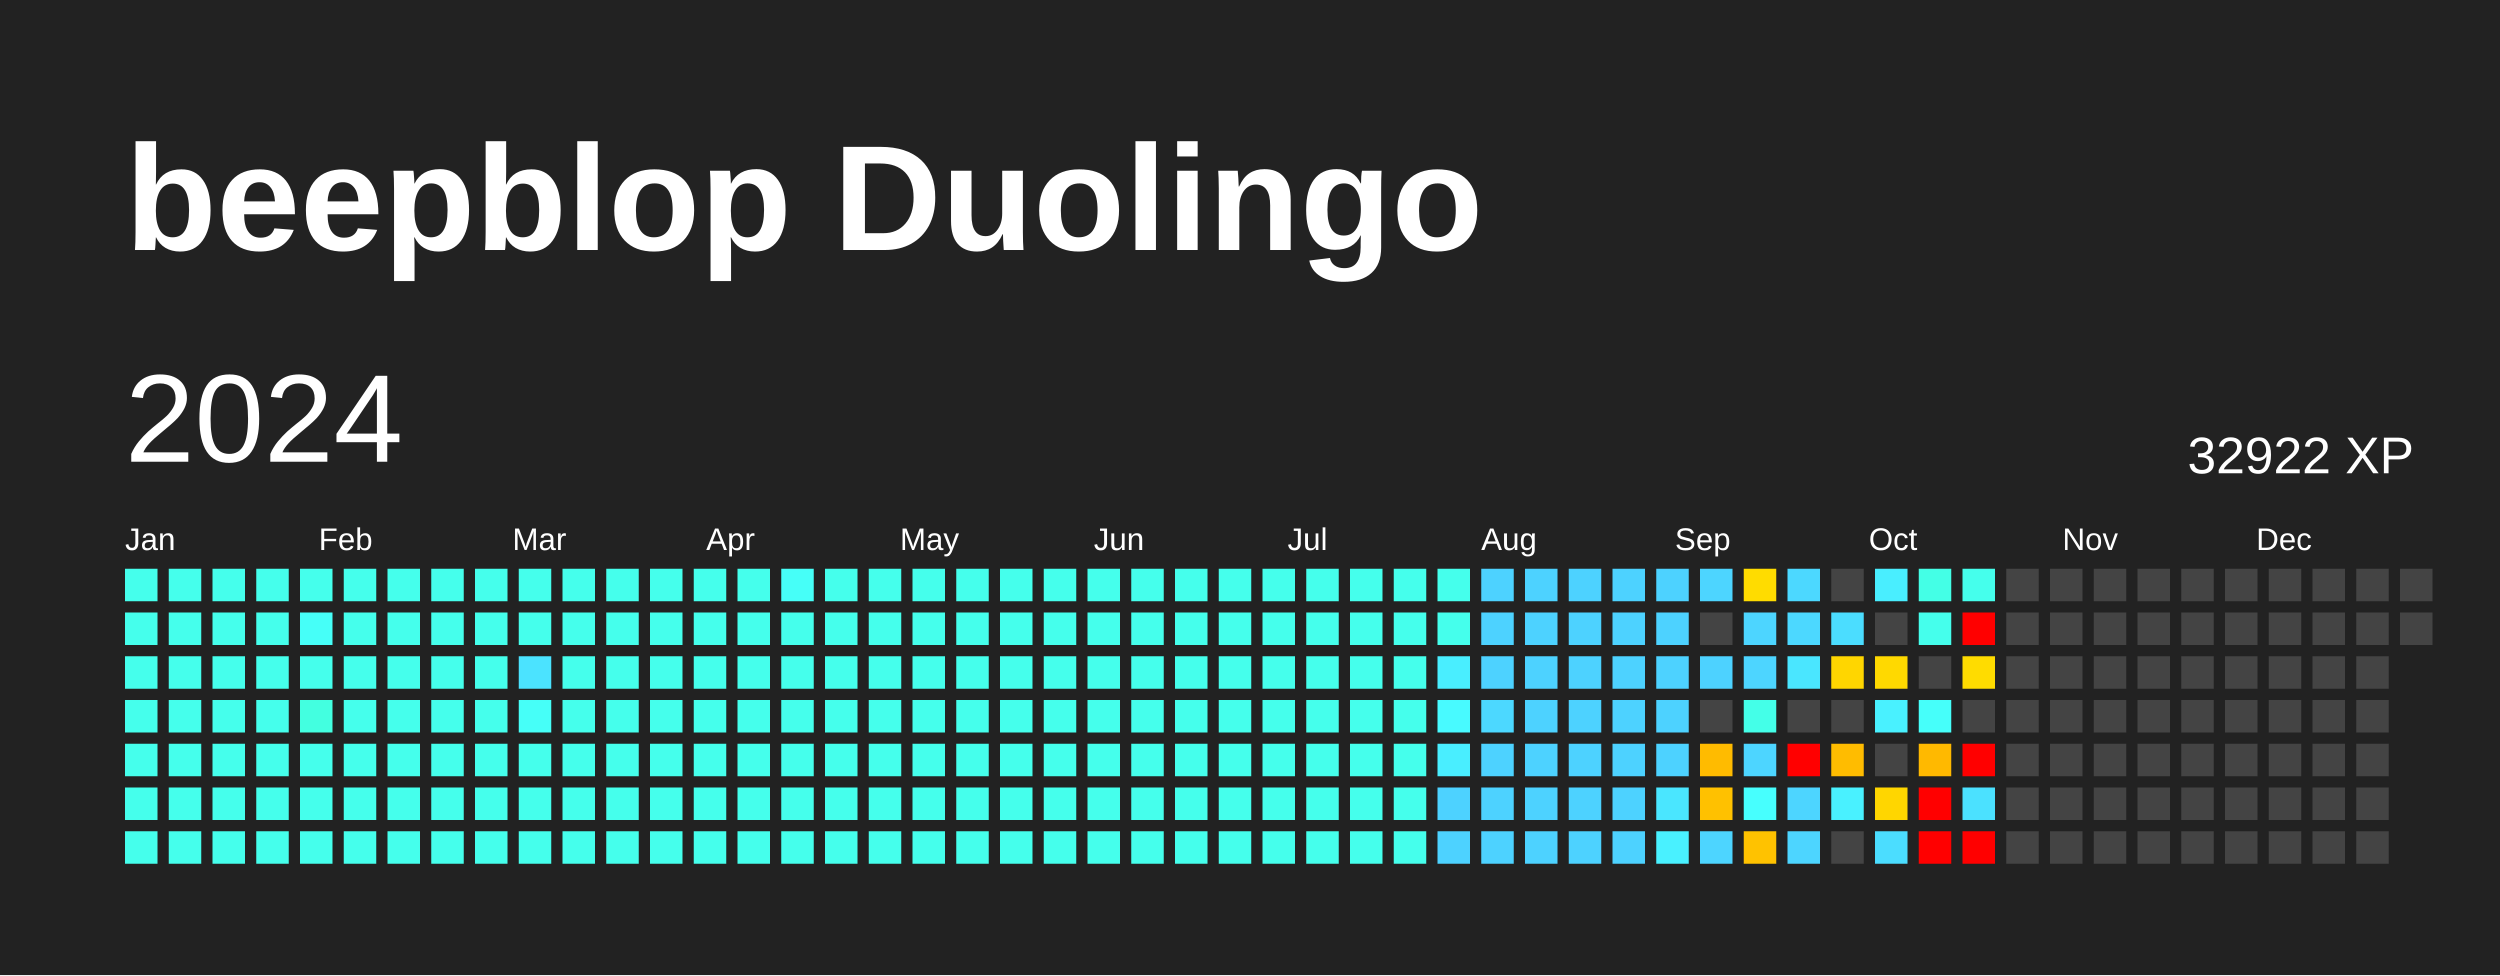
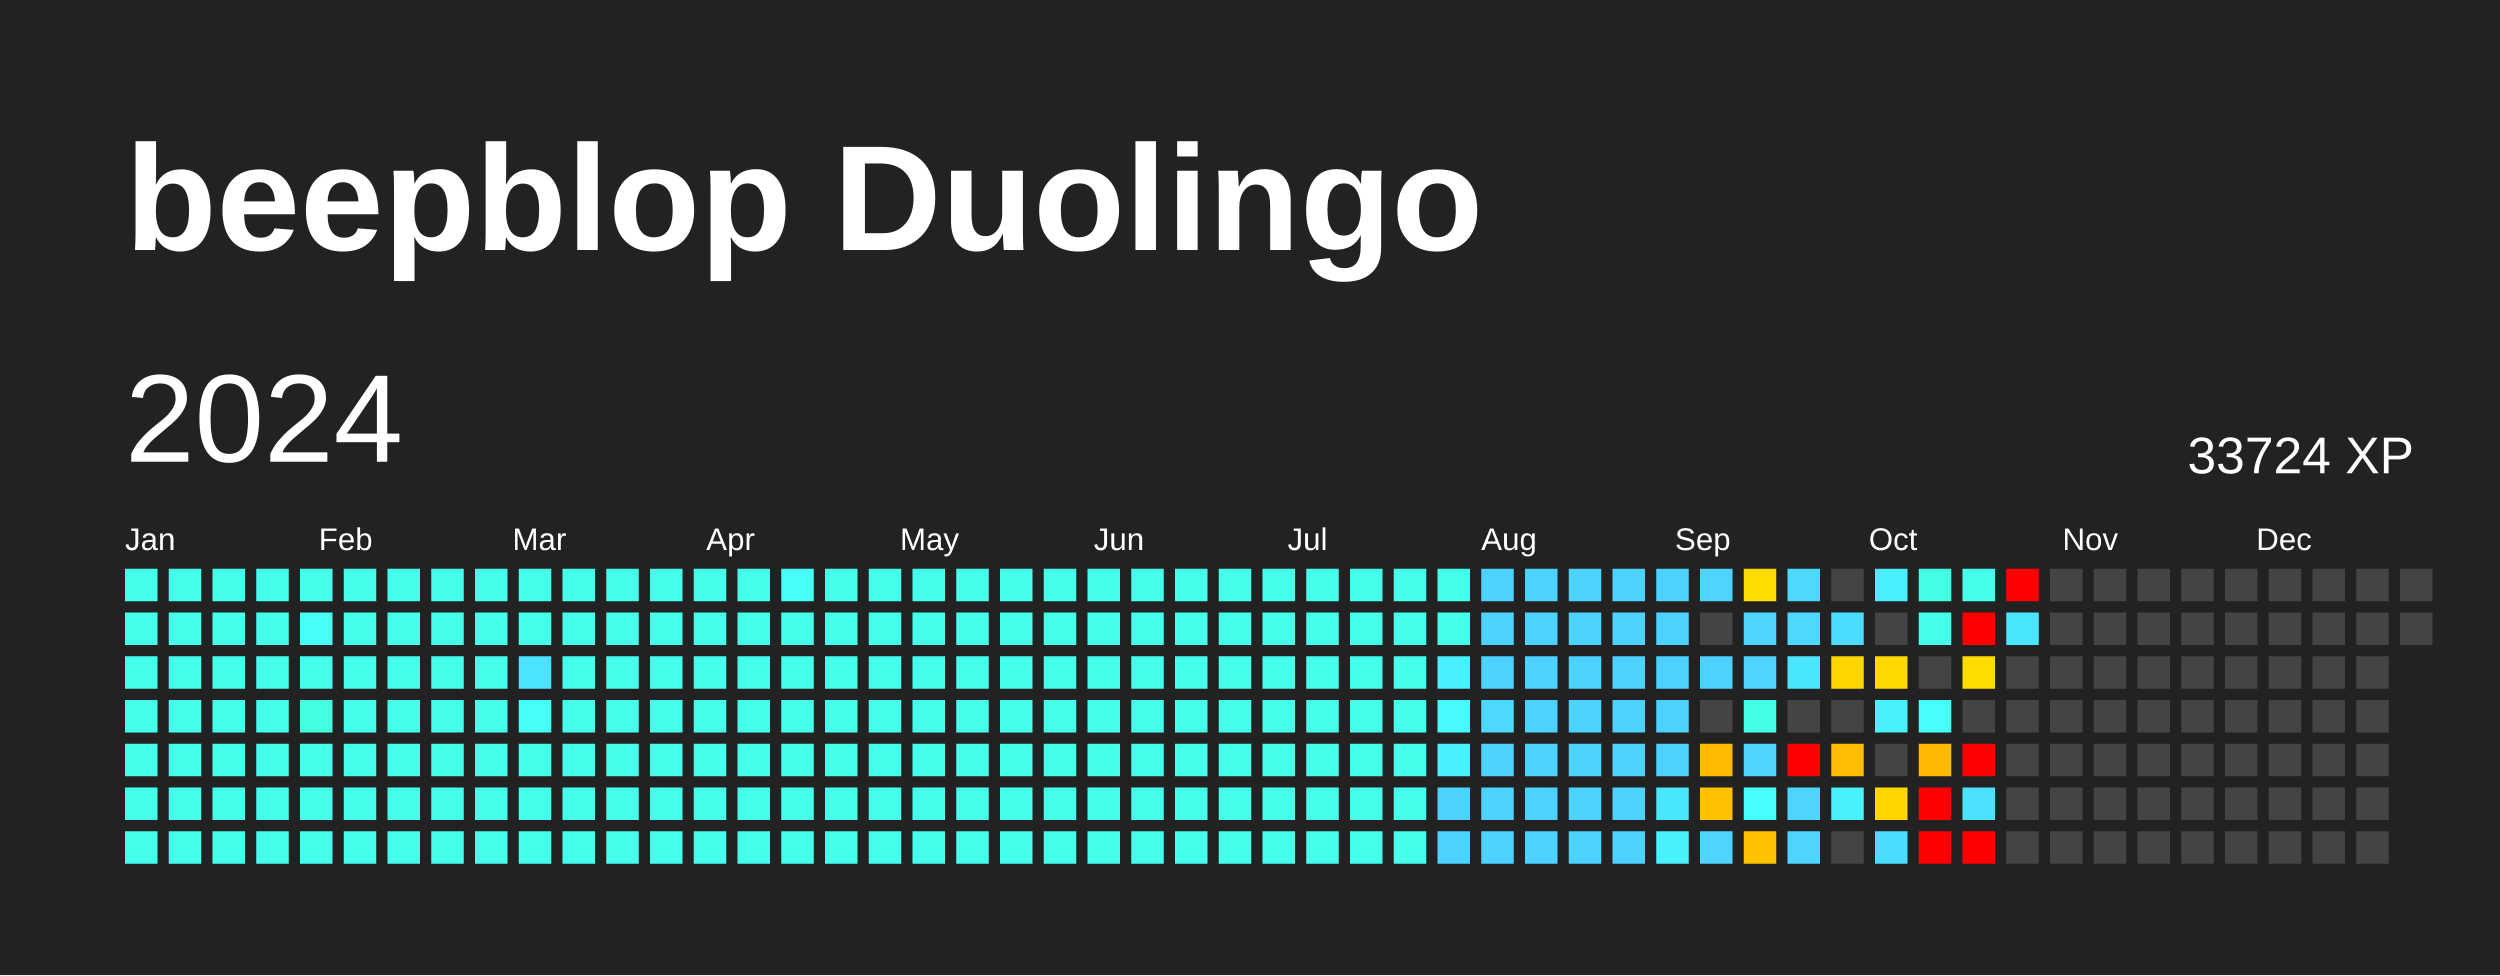
<svg xmlns="http://www.w3.org/2000/svg" baseProfile="full" height="78mm" version="1.1" viewBox="0,0,200,78" width="200mm">
  <defs />
  <rect fill="#222222" height="78" width="200" x="0" y="0" />
  <text fill="#FFFFFF" style="font-size:12px; font-family:Arial; font-weight:bold;" x="10" y="20">beepblop Duolingo</text>
  <text dominant-baseline="hanging" fill="#FFFFFF" style="font-size:10.0px; font-family:Arial;" x="10" y="30">2024</text>
-   <text dominant-baseline="hanging" fill="#FFFFFF" style="font-size:4.125px; font-family:Arial;" x="175" y="35">32922 XP</text>
+   <text dominant-baseline="hanging" fill="#FFFFFF" style="font-size:4.125px; font-family:Arial;" x="175" y="35">33724 XP</text>
  <text fill="#FFFFFF" style="font-size:2.5px; font-family:Arial" x="10.0" y="44">Jan</text>
  <text fill="#FFFFFF" style="font-size:2.5px; font-family:Arial" x="25.5" y="44">Feb</text>
  <text fill="#FFFFFF" style="font-size:2.5px; font-family:Arial" x="41.0" y="44">Mar</text>
  <text fill="#FFFFFF" style="font-size:2.5px; font-family:Arial" x="56.5" y="44">Apr</text>
  <text fill="#FFFFFF" style="font-size:2.5px; font-family:Arial" x="72.0" y="44">May</text>
  <text fill="#FFFFFF" style="font-size:2.5px; font-family:Arial" x="87.5" y="44">Jun</text>
  <text fill="#FFFFFF" style="font-size:2.5px; font-family:Arial" x="103.0" y="44">Jul</text>
  <text fill="#FFFFFF" style="font-size:2.5px; font-family:Arial" x="118.5" y="44">Aug</text>
  <text fill="#FFFFFF" style="font-size:2.5px; font-family:Arial" x="134.0" y="44">Sep</text>
  <text fill="#FFFFFF" style="font-size:2.5px; font-family:Arial" x="149.5" y="44">Oct</text>
  <text fill="#FFFFFF" style="font-size:2.5px; font-family:Arial" x="165.0" y="44">Nov</text>
  <text fill="#FFFFFF" style="font-size:2.5px; font-family:Arial" x="180.5" y="44">Dec</text>
  <rect fill="#45ffec" height="2.6" width="2.6" x="10.0" y="45.5" />
  <rect fill="#45ffec" height="2.6" width="2.6" x="10.0" y="49.0" />
  <rect fill="#45ffec" height="2.6" width="2.6" x="10.0" y="52.5" />
  <rect fill="#45ffec" height="2.6" width="2.6" x="10.0" y="56.0" />
  <rect fill="#45ffec" height="2.6" width="2.6" x="10.0" y="59.5" />
  <rect fill="#45ffec" height="2.6" width="2.6" x="10.0" y="63.0" />
  <rect fill="#45ffec" height="2.6" width="2.6" x="10.0" y="66.5" />
  <rect fill="#45ffec" height="2.6" width="2.6" x="13.5" y="45.5" />
  <rect fill="#45ffec" height="2.6" width="2.6" x="13.5" y="49.0" />
  <rect fill="#45ffec" height="2.6" width="2.6" x="13.5" y="52.5" />
  <rect fill="#45ffec" height="2.6" width="2.6" x="13.5" y="56.0" />
  <rect fill="#45ffec" height="2.6" width="2.6" x="13.5" y="59.5" />
  <rect fill="#45ffec" height="2.6" width="2.6" x="13.5" y="63.0" />
  <rect fill="#45ffec" height="2.6" width="2.6" x="13.5" y="66.5" />
  <rect fill="#45ffec" height="2.6" width="2.6" x="17.0" y="45.5" />
  <rect fill="#45ffec" height="2.6" width="2.6" x="17.0" y="49.0" />
  <rect fill="#45ffec" height="2.6" width="2.6" x="17.0" y="52.5" />
  <rect fill="#45ffec" height="2.6" width="2.6" x="17.0" y="56.0" />
  <rect fill="#45ffec" height="2.6" width="2.6" x="17.0" y="59.5" />
  <rect fill="#45ffec" height="2.6" width="2.6" x="17.0" y="63.0" />
  <rect fill="#45ffec" height="2.6" width="2.6" x="17.0" y="66.5" />
  <rect fill="#45ffec" height="2.6" width="2.6" x="20.5" y="45.5" />
  <rect fill="#45ffec" height="2.6" width="2.6" x="20.5" y="49.0" />
  <rect fill="#45ffec" height="2.6" width="2.6" x="20.5" y="52.5" />
  <rect fill="#45ffec" height="2.6" width="2.6" x="20.5" y="56.0" />
  <rect fill="#45ffec" height="2.6" width="2.6" x="20.5" y="59.5" />
  <rect fill="#45ffec" height="2.6" width="2.6" x="20.5" y="63.0" />
  <rect fill="#45ffec" height="2.6" width="2.6" x="20.5" y="66.5" />
  <rect fill="#45ffec" height="2.6" width="2.6" x="24.0" y="45.5" />
  <rect fill="#46fff8" height="2.6" width="2.6" x="24.0" y="49.0" />
  <rect fill="#45ffec" height="2.6" width="2.6" x="24.0" y="52.5" />
  <rect fill="#43ffe0" height="2.6" width="2.6" x="24.0" y="56.0" />
  <rect fill="#45ffec" height="2.6" width="2.6" x="24.0" y="59.5" />
  <rect fill="#45ffec" height="2.6" width="2.6" x="24.0" y="63.0" />
  <rect fill="#45ffec" height="2.6" width="2.6" x="24.0" y="66.5" />
  <rect fill="#45ffec" height="2.6" width="2.6" x="27.5" y="45.5" />
  <rect fill="#45ffec" height="2.6" width="2.6" x="27.5" y="49.0" />
  <rect fill="#45ffec" height="2.6" width="2.6" x="27.5" y="52.5" />
  <rect fill="#45ffec" height="2.6" width="2.6" x="27.5" y="56.0" />
  <rect fill="#45ffec" height="2.6" width="2.6" x="27.5" y="59.5" />
  <rect fill="#45ffec" height="2.6" width="2.6" x="27.5" y="63.0" />
  <rect fill="#45ffec" height="2.6" width="2.6" x="27.5" y="66.5" />
  <rect fill="#45ffec" height="2.6" width="2.6" x="31.0" y="45.5" />
  <rect fill="#45ffec" height="2.6" width="2.6" x="31.0" y="49.0" />
  <rect fill="#45ffec" height="2.6" width="2.6" x="31.0" y="52.5" />
  <rect fill="#45ffec" height="2.6" width="2.6" x="31.0" y="56.0" />
  <rect fill="#45ffec" height="2.6" width="2.6" x="31.0" y="59.5" />
  <rect fill="#45ffec" height="2.6" width="2.6" x="31.0" y="63.0" />
  <rect fill="#45ffec" height="2.6" width="2.6" x="31.0" y="66.5" />
  <rect fill="#45ffec" height="2.6" width="2.6" x="34.5" y="45.5" />
  <rect fill="#45ffec" height="2.6" width="2.6" x="34.5" y="49.0" />
  <rect fill="#45ffec" height="2.6" width="2.6" x="34.5" y="52.5" />
  <rect fill="#45ffec" height="2.6" width="2.6" x="34.5" y="56.0" />
  <rect fill="#45ffec" height="2.6" width="2.6" x="34.5" y="59.5" />
  <rect fill="#45ffec" height="2.6" width="2.6" x="34.5" y="63.0" />
  <rect fill="#45ffec" height="2.6" width="2.6" x="34.5" y="66.5" />
  <rect fill="#45ffec" height="2.6" width="2.6" x="38.0" y="45.5" />
  <rect fill="#45ffec" height="2.6" width="2.6" x="38.0" y="49.0" />
  <rect fill="#45ffec" height="2.6" width="2.6" x="38.0" y="52.5" />
  <rect fill="#45ffec" height="2.6" width="2.6" x="38.0" y="56.0" />
  <rect fill="#45ffec" height="2.6" width="2.6" x="38.0" y="59.5" />
  <rect fill="#45ffec" height="2.6" width="2.6" x="38.0" y="63.0" />
  <rect fill="#45ffec" height="2.6" width="2.6" x="38.0" y="66.5" />
  <rect fill="#45ffec" height="2.6" width="2.6" x="41.5" y="45.5" />
  <rect fill="#45ffec" height="2.6" width="2.6" x="41.5" y="49.0" />
  <rect fill="#4be3ff" height="2.6" width="2.6" x="41.5" y="52.5" />
  <rect fill="#46fff8" height="2.6" width="2.6" x="41.5" y="56.0" />
  <rect fill="#45ffec" height="2.6" width="2.6" x="41.5" y="59.5" />
  <rect fill="#45ffec" height="2.6" width="2.6" x="41.5" y="63.0" />
  <rect fill="#45ffec" height="2.6" width="2.6" x="41.5" y="66.5" />
  <rect fill="#45ffec" height="2.6" width="2.6" x="45.0" y="45.5" />
  <rect fill="#45ffec" height="2.6" width="2.6" x="45.0" y="49.0" />
  <rect fill="#45ffec" height="2.6" width="2.6" x="45.0" y="52.5" />
  <rect fill="#45ffec" height="2.6" width="2.6" x="45.0" y="56.0" />
  <rect fill="#45ffec" height="2.6" width="2.6" x="45.0" y="59.5" />
  <rect fill="#45ffec" height="2.6" width="2.6" x="45.0" y="63.0" />
  <rect fill="#45ffec" height="2.6" width="2.6" x="45.0" y="66.5" />
  <rect fill="#45ffec" height="2.6" width="2.6" x="48.5" y="45.5" />
  <rect fill="#45ffec" height="2.6" width="2.6" x="48.5" y="49.0" />
  <rect fill="#45ffec" height="2.6" width="2.6" x="48.5" y="52.5" />
  <rect fill="#45ffec" height="2.6" width="2.6" x="48.5" y="56.0" />
  <rect fill="#45ffec" height="2.6" width="2.6" x="48.5" y="59.5" />
  <rect fill="#45ffec" height="2.6" width="2.6" x="48.5" y="63.0" />
  <rect fill="#45ffec" height="2.6" width="2.6" x="48.5" y="66.5" />
  <rect fill="#45ffec" height="2.6" width="2.6" x="52.0" y="45.5" />
  <rect fill="#45ffec" height="2.6" width="2.6" x="52.0" y="49.0" />
  <rect fill="#45ffec" height="2.6" width="2.6" x="52.0" y="52.5" />
  <rect fill="#45ffec" height="2.6" width="2.6" x="52.0" y="56.0" />
  <rect fill="#45ffec" height="2.6" width="2.6" x="52.0" y="59.5" />
  <rect fill="#45ffec" height="2.6" width="2.6" x="52.0" y="63.0" />
  <rect fill="#45ffec" height="2.6" width="2.6" x="52.0" y="66.5" />
  <rect fill="#45ffec" height="2.6" width="2.6" x="55.5" y="45.5" />
  <rect fill="#45ffec" height="2.6" width="2.6" x="55.5" y="49.0" />
  <rect fill="#45ffec" height="2.6" width="2.6" x="55.5" y="52.5" />
  <rect fill="#45ffec" height="2.6" width="2.6" x="55.5" y="56.0" />
  <rect fill="#45ffec" height="2.6" width="2.6" x="55.5" y="59.5" />
  <rect fill="#45ffec" height="2.6" width="2.6" x="55.5" y="63.0" />
  <rect fill="#45ffec" height="2.6" width="2.6" x="55.5" y="66.5" />
  <rect fill="#45ffec" height="2.6" width="2.6" x="59.0" y="45.5" />
  <rect fill="#45ffec" height="2.6" width="2.6" x="59.0" y="49.0" />
  <rect fill="#45ffec" height="2.6" width="2.6" x="59.0" y="52.5" />
  <rect fill="#45ffec" height="2.6" width="2.6" x="59.0" y="56.0" />
  <rect fill="#45ffec" height="2.6" width="2.6" x="59.0" y="59.5" />
  <rect fill="#45ffec" height="2.6" width="2.6" x="59.0" y="63.0" />
  <rect fill="#45ffec" height="2.6" width="2.6" x="59.0" y="66.5" />
  <rect fill="#46fff8" height="2.6" width="2.6" x="62.5" y="45.5" />
  <rect fill="#45ffec" height="2.6" width="2.6" x="62.5" y="49.0" />
  <rect fill="#45ffec" height="2.6" width="2.6" x="62.5" y="52.5" />
  <rect fill="#45ffec" height="2.6" width="2.6" x="62.5" y="56.0" />
  <rect fill="#45ffec" height="2.6" width="2.6" x="62.5" y="59.5" />
  <rect fill="#45ffec" height="2.6" width="2.6" x="62.5" y="63.0" />
  <rect fill="#45ffec" height="2.6" width="2.6" x="62.5" y="66.5" />
  <rect fill="#45ffec" height="2.6" width="2.6" x="66.0" y="45.5" />
  <rect fill="#45ffec" height="2.6" width="2.6" x="66.0" y="49.0" />
  <rect fill="#45ffec" height="2.6" width="2.6" x="66.0" y="52.5" />
  <rect fill="#45ffec" height="2.6" width="2.6" x="66.0" y="56.0" />
  <rect fill="#45ffec" height="2.6" width="2.6" x="66.0" y="59.5" />
  <rect fill="#45ffec" height="2.6" width="2.6" x="66.0" y="63.0" />
  <rect fill="#45ffec" height="2.6" width="2.6" x="66.0" y="66.5" />
  <rect fill="#45ffec" height="2.6" width="2.6" x="69.5" y="45.5" />
  <rect fill="#45ffec" height="2.6" width="2.6" x="69.5" y="49.0" />
  <rect fill="#45ffec" height="2.6" width="2.6" x="69.5" y="52.5" />
  <rect fill="#45ffec" height="2.6" width="2.6" x="69.5" y="56.0" />
  <rect fill="#45ffec" height="2.6" width="2.6" x="69.5" y="59.5" />
  <rect fill="#45ffec" height="2.6" width="2.6" x="69.5" y="63.0" />
  <rect fill="#45ffec" height="2.6" width="2.6" x="69.5" y="66.5" />
  <rect fill="#45ffec" height="2.6" width="2.6" x="73.0" y="45.5" />
  <rect fill="#45ffec" height="2.6" width="2.6" x="73.0" y="49.0" />
  <rect fill="#45ffec" height="2.6" width="2.6" x="73.0" y="52.5" />
  <rect fill="#45ffec" height="2.6" width="2.6" x="73.0" y="56.0" />
  <rect fill="#45ffec" height="2.6" width="2.6" x="73.0" y="59.5" />
  <rect fill="#45ffec" height="2.6" width="2.6" x="73.0" y="63.0" />
  <rect fill="#45ffec" height="2.6" width="2.6" x="73.0" y="66.5" />
  <rect fill="#45ffec" height="2.6" width="2.6" x="76.5" y="45.5" />
  <rect fill="#45ffec" height="2.6" width="2.6" x="76.5" y="49.0" />
  <rect fill="#45ffec" height="2.6" width="2.6" x="76.5" y="52.5" />
  <rect fill="#45ffec" height="2.6" width="2.6" x="76.5" y="56.0" />
  <rect fill="#45ffec" height="2.6" width="2.6" x="76.5" y="59.5" />
  <rect fill="#45ffec" height="2.6" width="2.6" x="76.5" y="63.0" />
  <rect fill="#45ffec" height="2.6" width="2.6" x="76.5" y="66.5" />
  <rect fill="#45ffec" height="2.6" width="2.6" x="80.0" y="45.5" />
  <rect fill="#45ffec" height="2.6" width="2.6" x="80.0" y="49.0" />
  <rect fill="#45ffec" height="2.6" width="2.6" x="80.0" y="52.5" />
  <rect fill="#45ffec" height="2.6" width="2.6" x="80.0" y="56.0" />
  <rect fill="#45ffec" height="2.6" width="2.6" x="80.0" y="59.5" />
  <rect fill="#45ffec" height="2.6" width="2.6" x="80.0" y="63.0" />
  <rect fill="#45ffec" height="2.6" width="2.6" x="80.0" y="66.5" />
  <rect fill="#45ffec" height="2.6" width="2.6" x="83.5" y="45.5" />
  <rect fill="#45ffec" height="2.6" width="2.6" x="83.5" y="49.0" />
  <rect fill="#45ffec" height="2.6" width="2.6" x="83.5" y="52.5" />
  <rect fill="#45ffec" height="2.6" width="2.6" x="83.5" y="56.0" />
  <rect fill="#45ffec" height="2.6" width="2.6" x="83.5" y="59.5" />
  <rect fill="#45ffec" height="2.6" width="2.6" x="83.5" y="63.0" />
  <rect fill="#45ffec" height="2.6" width="2.6" x="83.5" y="66.5" />
  <rect fill="#45ffec" height="2.6" width="2.6" x="87.0" y="45.5" />
  <rect fill="#45ffec" height="2.6" width="2.6" x="87.0" y="49.0" />
  <rect fill="#45ffec" height="2.6" width="2.6" x="87.0" y="52.5" />
  <rect fill="#45ffec" height="2.6" width="2.6" x="87.0" y="56.0" />
  <rect fill="#45ffec" height="2.6" width="2.6" x="87.0" y="59.5" />
  <rect fill="#45ffec" height="2.6" width="2.6" x="87.0" y="63.0" />
  <rect fill="#45ffec" height="2.6" width="2.6" x="87.0" y="66.5" />
  <rect fill="#45ffec" height="2.6" width="2.6" x="90.5" y="45.5" />
  <rect fill="#45ffec" height="2.6" width="2.6" x="90.5" y="49.0" />
  <rect fill="#45ffec" height="2.6" width="2.6" x="90.5" y="52.5" />
  <rect fill="#45ffec" height="2.6" width="2.6" x="90.5" y="56.0" />
  <rect fill="#45ffec" height="2.6" width="2.6" x="90.5" y="59.5" />
  <rect fill="#45ffec" height="2.6" width="2.6" x="90.5" y="63.0" />
  <rect fill="#45ffec" height="2.6" width="2.6" x="90.5" y="66.5" />
  <rect fill="#45ffec" height="2.6" width="2.6" x="94.0" y="45.5" />
  <rect fill="#45ffec" height="2.6" width="2.6" x="94.0" y="49.0" />
  <rect fill="#45ffec" height="2.6" width="2.6" x="94.0" y="52.5" />
  <rect fill="#45ffec" height="2.6" width="2.6" x="94.0" y="56.0" />
  <rect fill="#45ffec" height="2.6" width="2.6" x="94.0" y="59.5" />
  <rect fill="#45ffec" height="2.6" width="2.6" x="94.0" y="63.0" />
  <rect fill="#45ffec" height="2.6" width="2.6" x="94.0" y="66.5" />
  <rect fill="#45ffec" height="2.6" width="2.6" x="97.5" y="45.5" />
  <rect fill="#45ffec" height="2.6" width="2.6" x="97.5" y="49.0" />
  <rect fill="#45ffec" height="2.6" width="2.6" x="97.5" y="52.5" />
  <rect fill="#45ffec" height="2.6" width="2.6" x="97.5" y="56.0" />
  <rect fill="#45ffec" height="2.6" width="2.6" x="97.5" y="59.5" />
  <rect fill="#45ffec" height="2.6" width="2.6" x="97.5" y="63.0" />
  <rect fill="#45ffec" height="2.6" width="2.6" x="97.5" y="66.5" />
  <rect fill="#45ffec" height="2.6" width="2.6" x="101.0" y="45.5" />
  <rect fill="#45ffec" height="2.6" width="2.6" x="101.0" y="49.0" />
  <rect fill="#45ffec" height="2.6" width="2.6" x="101.0" y="52.5" />
  <rect fill="#45ffec" height="2.6" width="2.6" x="101.0" y="56.0" />
  <rect fill="#45ffec" height="2.6" width="2.6" x="101.0" y="59.5" />
  <rect fill="#45ffec" height="2.6" width="2.6" x="101.0" y="63.0" />
  <rect fill="#45ffec" height="2.6" width="2.6" x="101.0" y="66.5" />
  <rect fill="#45ffec" height="2.6" width="2.6" x="104.5" y="45.5" />
  <rect fill="#45ffec" height="2.6" width="2.6" x="104.5" y="49.0" />
  <rect fill="#45ffec" height="2.6" width="2.6" x="104.5" y="52.5" />
  <rect fill="#45ffec" height="2.6" width="2.6" x="104.5" y="56.0" />
  <rect fill="#45ffec" height="2.6" width="2.6" x="104.5" y="59.5" />
  <rect fill="#45ffec" height="2.6" width="2.6" x="104.5" y="63.0" />
  <rect fill="#45ffec" height="2.6" width="2.6" x="104.5" y="66.5" />
  <rect fill="#45ffec" height="2.6" width="2.6" x="108.0" y="45.5" />
  <rect fill="#45ffec" height="2.6" width="2.6" x="108.0" y="49.0" />
  <rect fill="#45ffec" height="2.6" width="2.6" x="108.0" y="52.5" />
  <rect fill="#45ffec" height="2.6" width="2.6" x="108.0" y="56.0" />
  <rect fill="#45ffec" height="2.6" width="2.6" x="108.0" y="59.5" />
  <rect fill="#45ffec" height="2.6" width="2.6" x="108.0" y="63.0" />
  <rect fill="#45ffec" height="2.6" width="2.6" x="108.0" y="66.5" />
  <rect fill="#45ffec" height="2.6" width="2.6" x="111.5" y="45.5" />
  <rect fill="#45ffec" height="2.6" width="2.6" x="111.5" y="49.0" />
  <rect fill="#45ffec" height="2.6" width="2.6" x="111.5" y="52.5" />
  <rect fill="#45ffec" height="2.6" width="2.6" x="111.5" y="56.0" />
  <rect fill="#45ffec" height="2.6" width="2.6" x="111.5" y="59.5" />
  <rect fill="#45ffec" height="2.6" width="2.6" x="111.5" y="63.0" />
  <rect fill="#45ffec" height="2.6" width="2.6" x="111.5" y="66.5" />
  <rect fill="#45ffec" height="2.6" width="2.6" x="115.0" y="45.5" />
  <rect fill="#45ffec" height="2.6" width="2.6" x="115.0" y="49.0" />
  <rect fill="#49eeff" height="2.6" width="2.6" x="115.0" y="52.5" />
  <rect fill="#48faff" height="2.6" width="2.6" x="115.0" y="56.0" />
  <rect fill="#49eeff" height="2.6" width="2.6" x="115.0" y="59.5" />
  <rect fill="#4dd2ff" height="2.6" width="2.6" x="115.0" y="63.0" />
  <rect fill="#4dd2ff" height="2.6" width="2.6" x="115.0" y="66.5" />
  <rect fill="#4dd2ff" height="2.6" width="2.6" x="118.5" y="45.5" />
  <rect fill="#4dd2ff" height="2.6" width="2.6" x="118.5" y="49.0" />
  <rect fill="#4dd2ff" height="2.6" width="2.6" x="118.5" y="52.5" />
  <rect fill="#4cd8ff" height="2.6" width="2.6" x="118.5" y="56.0" />
  <rect fill="#4dd2ff" height="2.6" width="2.6" x="118.5" y="59.5" />
  <rect fill="#4dd2ff" height="2.6" width="2.6" x="118.5" y="63.0" />
  <rect fill="#4dd2ff" height="2.6" width="2.6" x="118.5" y="66.5" />
  <rect fill="#4dd2ff" height="2.6" width="2.6" x="122.0" y="45.5" />
  <rect fill="#4dd2ff" height="2.6" width="2.6" x="122.0" y="49.0" />
  <rect fill="#4dd2ff" height="2.6" width="2.6" x="122.0" y="52.5" />
  <rect fill="#4dd2ff" height="2.6" width="2.6" x="122.0" y="56.0" />
  <rect fill="#4dd2ff" height="2.6" width="2.6" x="122.0" y="59.5" />
  <rect fill="#4dd2ff" height="2.6" width="2.6" x="122.0" y="63.0" />
  <rect fill="#4dd2ff" height="2.6" width="2.6" x="122.0" y="66.5" />
  <rect fill="#4dd2ff" height="2.6" width="2.6" x="125.5" y="45.5" />
  <rect fill="#4dd2ff" height="2.6" width="2.6" x="125.5" y="49.0" />
  <rect fill="#4dd2ff" height="2.6" width="2.6" x="125.5" y="52.5" />
  <rect fill="#4dd2ff" height="2.6" width="2.6" x="125.5" y="56.0" />
  <rect fill="#4dd2ff" height="2.6" width="2.6" x="125.5" y="59.5" />
  <rect fill="#4dd2ff" height="2.6" width="2.6" x="125.5" y="63.0" />
  <rect fill="#4dd2ff" height="2.6" width="2.6" x="125.5" y="66.5" />
  <rect fill="#4dd2ff" height="2.6" width="2.6" x="129.0" y="45.5" />
  <rect fill="#4dd2ff" height="2.6" width="2.6" x="129.0" y="49.0" />
  <rect fill="#4dd2ff" height="2.6" width="2.6" x="129.0" y="52.5" />
  <rect fill="#4dd2ff" height="2.6" width="2.6" x="129.0" y="56.0" />
  <rect fill="#4dd2ff" height="2.6" width="2.6" x="129.0" y="59.5" />
  <rect fill="#4dd2ff" height="2.6" width="2.6" x="129.0" y="63.0" />
  <rect fill="#4dd2ff" height="2.6" width="2.6" x="129.0" y="66.5" />
  <rect fill="#4dd2ff" height="2.6" width="2.6" x="132.5" y="45.5" />
  <rect fill="#4dd2ff" height="2.6" width="2.6" x="132.5" y="49.0" />
  <rect fill="#4dd2ff" height="2.6" width="2.6" x="132.5" y="52.5" />
  <rect fill="#4dd2ff" height="2.6" width="2.6" x="132.5" y="56.0" />
  <rect fill="#4dd2ff" height="2.6" width="2.6" x="132.5" y="59.5" />
  <rect fill="#4ae6ff" height="2.6" width="2.6" x="132.5" y="63.0" />
  <rect fill="#49f1ff" height="2.6" width="2.6" x="132.5" y="66.5" />
  <rect fill="#4dd5ff" height="2.6" width="2.6" x="136.0" y="45.5" />
  <rect fill="#444444" height="2.6" width="2.6" x="136.0" y="49.0" />
  <rect fill="#4dd2ff" height="2.6" width="2.6" x="136.0" y="52.5" />
  <rect fill="#444444" height="2.6" width="2.6" x="136.0" y="56.0" />
  <rect fill="#ffbb00" height="2.6" width="2.6" x="136.0" y="59.5" />
  <rect fill="#ffc100" height="2.6" width="2.6" x="136.0" y="63.0" />
  <rect fill="#4dd5ff" height="2.6" width="2.6" x="136.0" y="66.5" />
  <rect fill="#ffdc00" height="2.6" width="2.6" x="139.5" y="45.5" />
  <rect fill="#4dd5ff" height="2.6" width="2.6" x="139.5" y="49.0" />
  <rect fill="#4dd5ff" height="2.6" width="2.6" x="139.5" y="52.5" />
  <rect fill="#44ffe8" height="2.6" width="2.6" x="139.5" y="56.0" />
  <rect fill="#4dd5ff" height="2.6" width="2.6" x="139.5" y="59.5" />
  <rect fill="#47fffe" height="2.6" width="2.6" x="139.5" y="63.0" />
  <rect fill="#ffc200" height="2.6" width="2.6" x="139.5" y="66.5" />
  <rect fill="#4cd8ff" height="2.6" width="2.6" x="143.0" y="45.5" />
  <rect fill="#4cd8ff" height="2.6" width="2.6" x="143.0" y="49.0" />
  <rect fill="#4ae6ff" height="2.6" width="2.6" x="143.0" y="52.5" />
  <rect fill="#444444" height="2.6" width="2.6" x="143.0" y="56.0" />
  <rect fill="red" height="2.6" width="2.6" x="143.0" y="59.5" />
  <rect fill="#4dd5ff" height="2.6" width="2.6" x="143.0" y="63.0" />
  <rect fill="#4dd5ff" height="2.6" width="2.6" x="143.0" y="66.5" />
  <rect fill="#444444" height="2.6" width="2.6" x="146.5" y="45.5" />
  <rect fill="#4bddff" height="2.6" width="2.6" x="146.5" y="49.0" />
  <rect fill="#ffd600" height="2.6" width="2.6" x="146.5" y="52.5" />
  <rect fill="#444444" height="2.6" width="2.6" x="146.5" y="56.0" />
  <rect fill="#ffbc00" height="2.6" width="2.6" x="146.5" y="59.5" />
  <rect fill="#49f1ff" height="2.6" width="2.6" x="146.5" y="63.0" />
  <rect fill="#444444" height="2.6" width="2.6" x="146.5" y="66.5" />
  <rect fill="#49eeff" height="2.6" width="2.6" x="150.0" y="45.5" />
  <rect fill="#444444" height="2.6" width="2.6" x="150.0" y="49.0" />
  <rect fill="#ffd900" height="2.6" width="2.6" x="150.0" y="52.5" />
  <rect fill="#49f1ff" height="2.6" width="2.6" x="150.0" y="56.0" />
  <rect fill="#444444" height="2.6" width="2.6" x="150.0" y="59.5" />
  <rect fill="#ffd600" height="2.6" width="2.6" x="150.0" y="63.0" />
  <rect fill="#4bddff" height="2.6" width="2.6" x="150.0" y="66.5" />
  <rect fill="#44ffe6" height="2.6" width="2.6" x="153.5" y="45.5" />
  <rect fill="#45ffec" height="2.6" width="2.6" x="153.5" y="49.0" />
  <rect fill="#444444" height="2.6" width="2.6" x="153.5" y="52.5" />
  <rect fill="#46fffa" height="2.6" width="2.6" x="153.5" y="56.0" />
  <rect fill="#ffb900" height="2.6" width="2.6" x="153.5" y="59.5" />
  <rect fill="red" height="2.6" width="2.6" x="153.5" y="63.0" />
  <rect fill="red" height="2.6" width="2.6" x="153.5" y="66.5" />
  <rect fill="#45ffec" height="2.6" width="2.6" x="157.0" y="45.5" />
  <rect fill="red" height="2.6" width="2.6" x="157.0" y="49.0" />
  <rect fill="#ffdc00" height="2.6" width="2.6" x="157.0" y="52.5" />
  <rect fill="#444444" height="2.6" width="2.6" x="157.0" y="56.0" />
  <rect fill="red" height="2.6" width="2.6" x="157.0" y="59.5" />
  <rect fill="#4be1ff" height="2.6" width="2.6" x="157.0" y="63.0" />
  <rect fill="red" height="2.6" width="2.6" x="157.0" y="66.5" />
-   <rect fill="#444444" height="2.6" width="2.6" x="160.5" y="45.5" />
-   <rect fill="#444444" height="2.6" width="2.6" x="160.5" y="49.0" />
+   <rect fill="red" height="2.6" width="2.6" x="160.5" y="45.5" />
+   <rect fill="#4ae5ff" height="2.6" width="2.6" x="160.5" y="49.0" />
  <rect fill="#444444" height="2.6" width="2.6" x="160.5" y="52.5" />
  <rect fill="#444444" height="2.6" width="2.6" x="160.5" y="56.0" />
  <rect fill="#444444" height="2.6" width="2.6" x="160.5" y="59.5" />
  <rect fill="#444444" height="2.6" width="2.6" x="160.5" y="63.0" />
  <rect fill="#444444" height="2.6" width="2.6" x="160.5" y="66.5" />
  <rect fill="#444444" height="2.6" width="2.6" x="164.0" y="45.5" />
  <rect fill="#444444" height="2.6" width="2.6" x="164.0" y="49.0" />
  <rect fill="#444444" height="2.6" width="2.6" x="164.0" y="52.5" />
  <rect fill="#444444" height="2.6" width="2.6" x="164.0" y="56.0" />
  <rect fill="#444444" height="2.6" width="2.6" x="164.0" y="59.5" />
  <rect fill="#444444" height="2.6" width="2.6" x="164.0" y="63.0" />
  <rect fill="#444444" height="2.6" width="2.6" x="164.0" y="66.5" />
  <rect fill="#444444" height="2.6" width="2.6" x="167.5" y="45.5" />
  <rect fill="#444444" height="2.6" width="2.6" x="167.5" y="49.0" />
  <rect fill="#444444" height="2.6" width="2.6" x="167.5" y="52.5" />
  <rect fill="#444444" height="2.6" width="2.6" x="167.5" y="56.0" />
  <rect fill="#444444" height="2.6" width="2.6" x="167.5" y="59.5" />
  <rect fill="#444444" height="2.6" width="2.6" x="167.5" y="63.0" />
  <rect fill="#444444" height="2.6" width="2.6" x="167.5" y="66.5" />
  <rect fill="#444444" height="2.6" width="2.6" x="171.0" y="45.5" />
  <rect fill="#444444" height="2.6" width="2.6" x="171.0" y="49.0" />
  <rect fill="#444444" height="2.6" width="2.6" x="171.0" y="52.5" />
  <rect fill="#444444" height="2.6" width="2.6" x="171.0" y="56.0" />
  <rect fill="#444444" height="2.6" width="2.6" x="171.0" y="59.5" />
  <rect fill="#444444" height="2.6" width="2.6" x="171.0" y="63.0" />
  <rect fill="#444444" height="2.6" width="2.6" x="171.0" y="66.5" />
  <rect fill="#444444" height="2.6" width="2.6" x="174.5" y="45.5" />
  <rect fill="#444444" height="2.6" width="2.6" x="174.5" y="49.0" />
  <rect fill="#444444" height="2.6" width="2.6" x="174.5" y="52.5" />
  <rect fill="#444444" height="2.6" width="2.6" x="174.5" y="56.0" />
  <rect fill="#444444" height="2.6" width="2.6" x="174.5" y="59.5" />
  <rect fill="#444444" height="2.6" width="2.6" x="174.5" y="63.0" />
  <rect fill="#444444" height="2.6" width="2.6" x="174.5" y="66.5" />
  <rect fill="#444444" height="2.6" width="2.6" x="178.0" y="45.5" />
  <rect fill="#444444" height="2.6" width="2.6" x="178.0" y="49.0" />
  <rect fill="#444444" height="2.6" width="2.6" x="178.0" y="52.5" />
  <rect fill="#444444" height="2.6" width="2.6" x="178.0" y="56.0" />
  <rect fill="#444444" height="2.6" width="2.6" x="178.0" y="59.5" />
  <rect fill="#444444" height="2.6" width="2.6" x="178.0" y="63.0" />
  <rect fill="#444444" height="2.6" width="2.6" x="178.0" y="66.5" />
  <rect fill="#444444" height="2.6" width="2.6" x="181.5" y="45.5" />
  <rect fill="#444444" height="2.6" width="2.6" x="181.5" y="49.0" />
  <rect fill="#444444" height="2.6" width="2.6" x="181.5" y="52.5" />
  <rect fill="#444444" height="2.6" width="2.6" x="181.5" y="56.0" />
  <rect fill="#444444" height="2.6" width="2.6" x="181.5" y="59.5" />
  <rect fill="#444444" height="2.6" width="2.6" x="181.5" y="63.0" />
  <rect fill="#444444" height="2.6" width="2.6" x="181.5" y="66.5" />
  <rect fill="#444444" height="2.6" width="2.6" x="185.0" y="45.5" />
  <rect fill="#444444" height="2.6" width="2.6" x="185.0" y="49.0" />
  <rect fill="#444444" height="2.6" width="2.6" x="185.0" y="52.5" />
  <rect fill="#444444" height="2.6" width="2.6" x="185.0" y="56.0" />
  <rect fill="#444444" height="2.6" width="2.6" x="185.0" y="59.5" />
  <rect fill="#444444" height="2.6" width="2.6" x="185.0" y="63.0" />
  <rect fill="#444444" height="2.6" width="2.6" x="185.0" y="66.5" />
  <rect fill="#444444" height="2.6" width="2.6" x="188.5" y="45.5" />
  <rect fill="#444444" height="2.6" width="2.6" x="188.5" y="49.0" />
  <rect fill="#444444" height="2.6" width="2.6" x="188.5" y="52.5" />
  <rect fill="#444444" height="2.6" width="2.6" x="188.5" y="56.0" />
  <rect fill="#444444" height="2.6" width="2.6" x="188.5" y="59.5" />
  <rect fill="#444444" height="2.6" width="2.6" x="188.5" y="63.0" />
  <rect fill="#444444" height="2.6" width="2.6" x="188.5" y="66.5" />
  <rect fill="#444444" height="2.6" width="2.6" x="192.0" y="45.5" />
  <rect fill="#444444" height="2.6" width="2.6" x="192.0" y="49.0" />
</svg>
